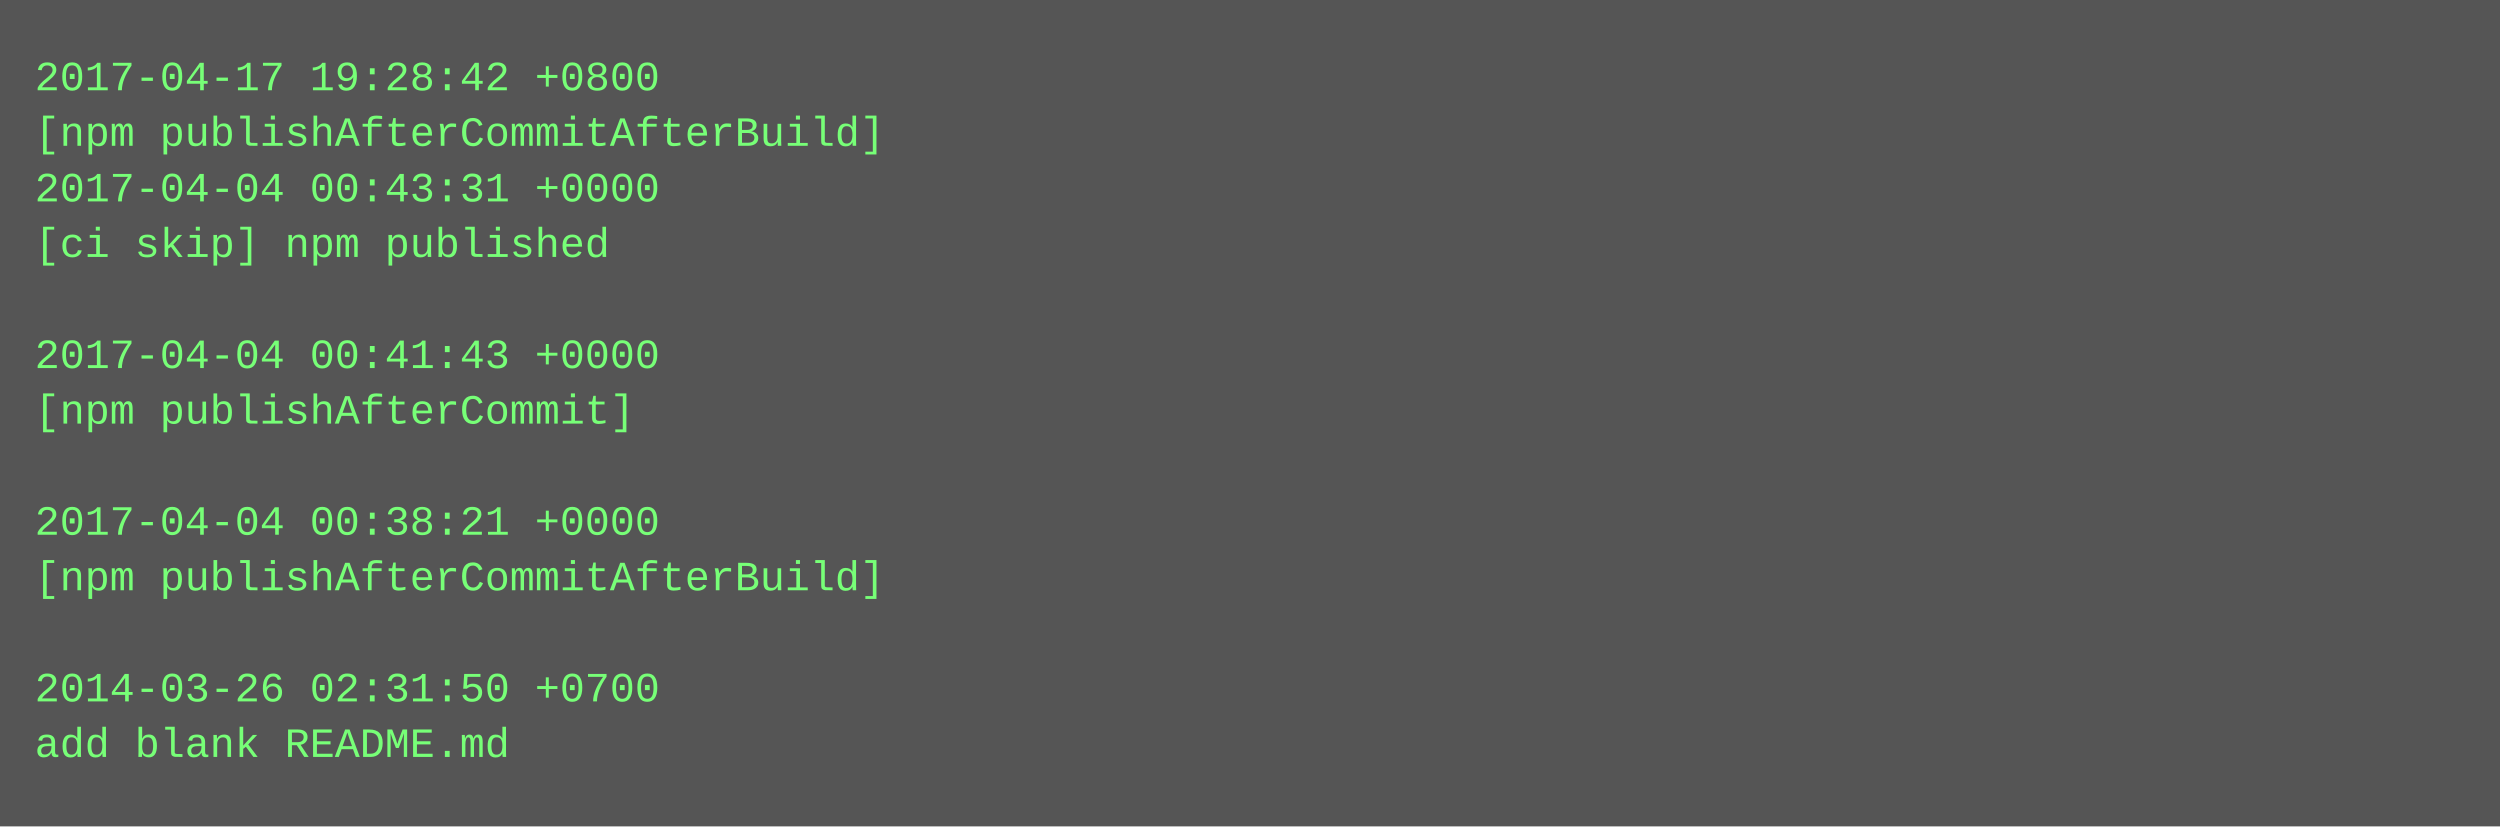
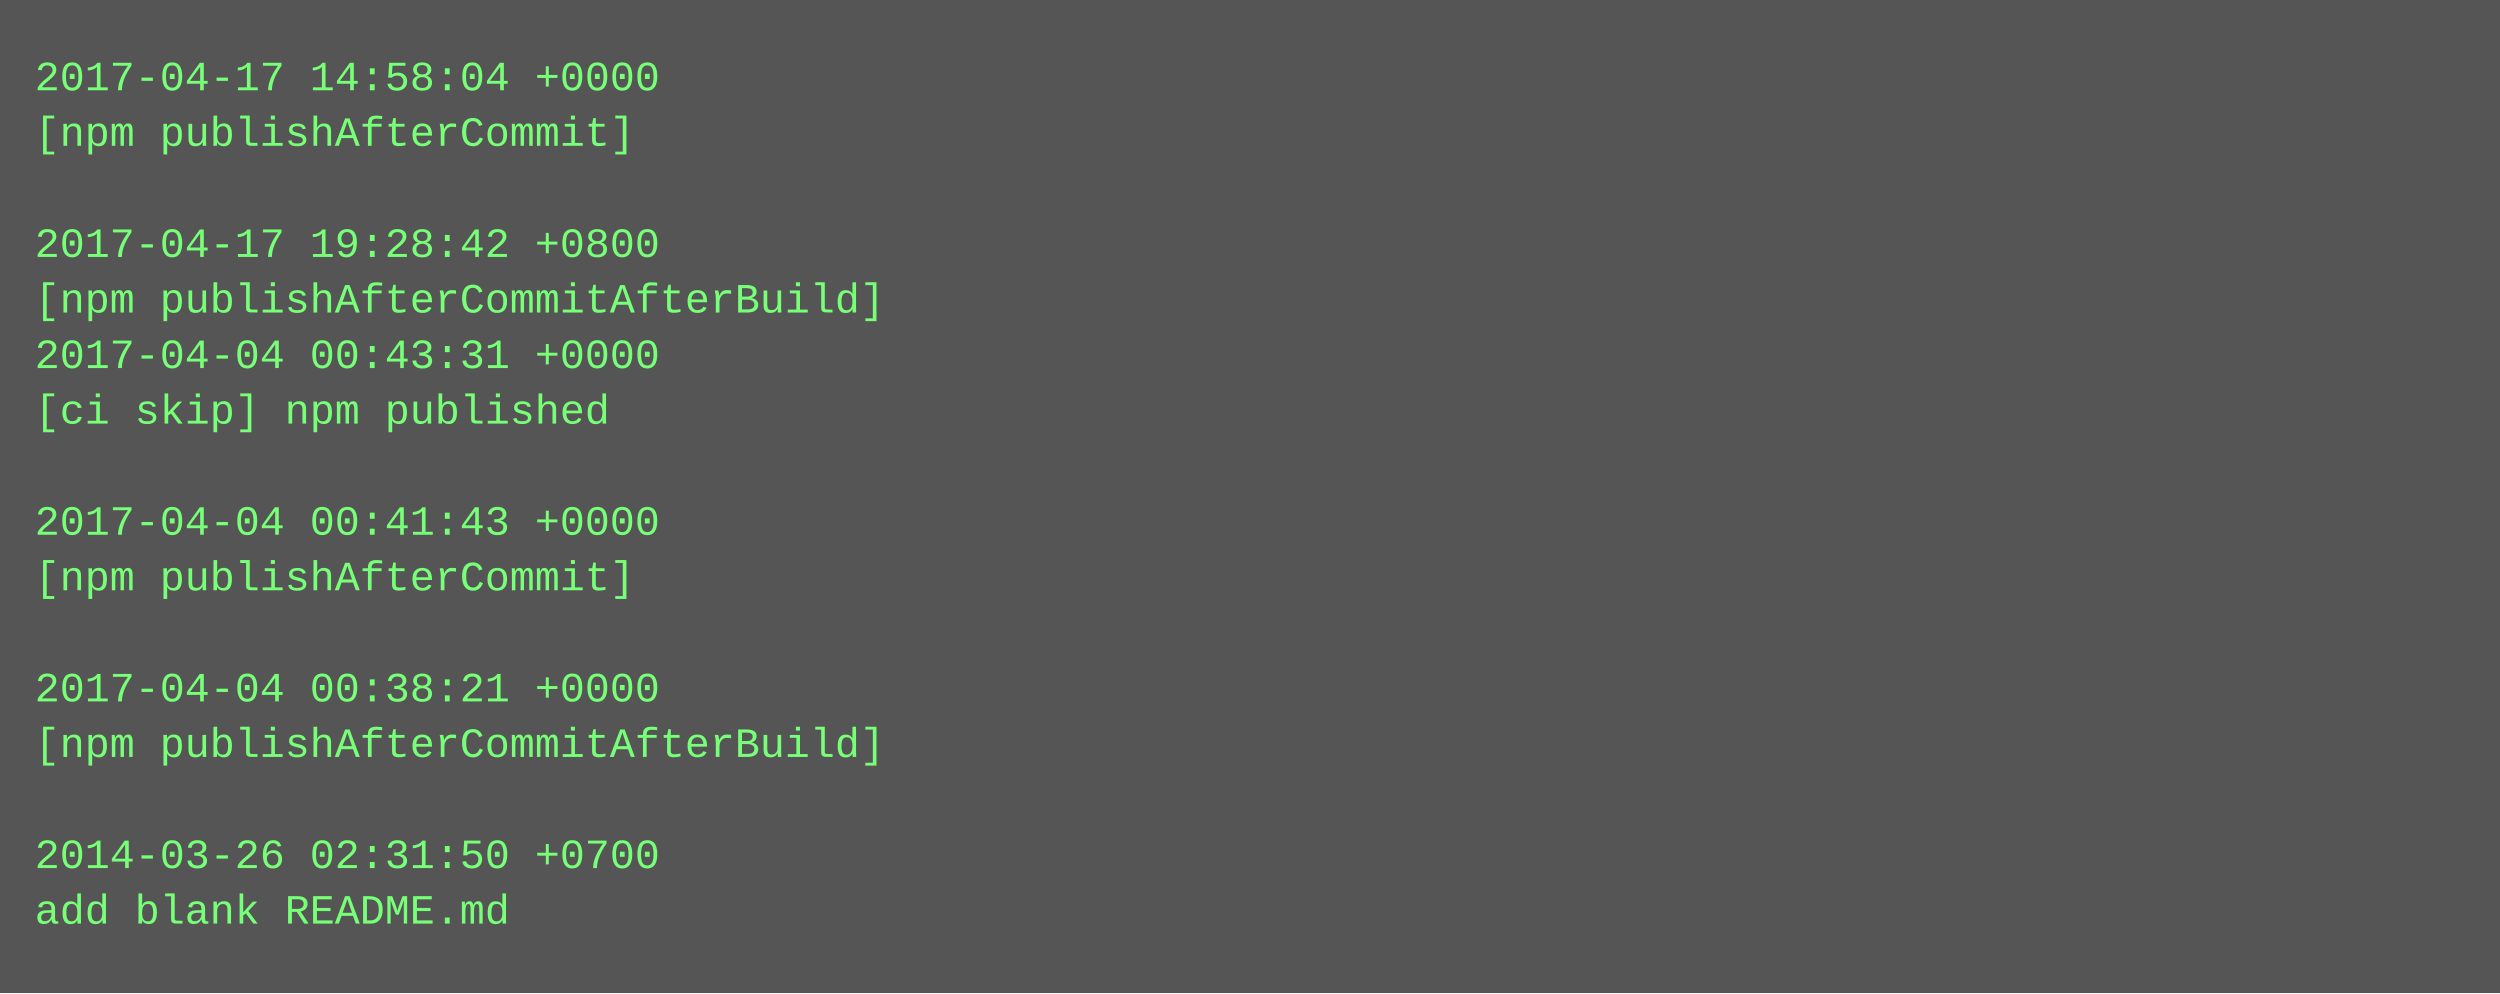
- <svg xmlns="http://www.w3.org/2000/svg" height="238" width="720">
-   <rect height="238" fill="#555" width="720" />
+ <svg xmlns="http://www.w3.org/2000/svg" height="286" width="720">
+   <rect height="286" fill="#555" width="720" />
  <text fill="#7f7" font-family="Courier New" font-size="12" xml:space="preserve">
-     <tspan x="10" y="26">2017-04-17 19:28:42 +0800</tspan>
-     <tspan x="10" y="42">[npm publishAfterCommitAfterBuild]</tspan>
-     <tspan x="10" y="58">2017-04-04 00:43:31 +0000</tspan>
-     <tspan x="10" y="74">[ci skip] npm published</tspan>
-     <tspan x="10" y="90" />
-     <tspan x="10" y="106">2017-04-04 00:41:43 +0000</tspan>
-     <tspan x="10" y="122">[npm publishAfterCommit]</tspan>
+     <tspan x="10" y="26">2017-04-17 14:58:04 +0000</tspan>
+     <tspan x="10" y="42">[npm publishAfterCommit]</tspan>
+     <tspan x="10" y="58" />
+     <tspan x="10" y="74">2017-04-17 19:28:42 +0800</tspan>
+     <tspan x="10" y="90">[npm publishAfterCommitAfterBuild]</tspan>
+     <tspan x="10" y="106">2017-04-04 00:43:31 +0000</tspan>
+     <tspan x="10" y="122">[ci skip] npm published</tspan>
    <tspan x="10" y="138" />
-     <tspan x="10" y="154">2017-04-04 00:38:21 +0000</tspan>
-     <tspan x="10" y="170">[npm publishAfterCommitAfterBuild]</tspan>
+     <tspan x="10" y="154">2017-04-04 00:41:43 +0000</tspan>
+     <tspan x="10" y="170">[npm publishAfterCommit]</tspan>
    <tspan x="10" y="186" />
-     <tspan x="10" y="202">2014-03-26 02:31:50 +0700</tspan>
-     <tspan x="10" y="218">add blank README.md</tspan>
+     <tspan x="10" y="202">2017-04-04 00:38:21 +0000</tspan>
+     <tspan x="10" y="218">[npm publishAfterCommitAfterBuild]</tspan>
+     <tspan x="10" y="234" />
+     <tspan x="10" y="250">2014-03-26 02:31:50 +0700</tspan>
+     <tspan x="10" y="266">add blank README.md</tspan>
  </text>
</svg>
